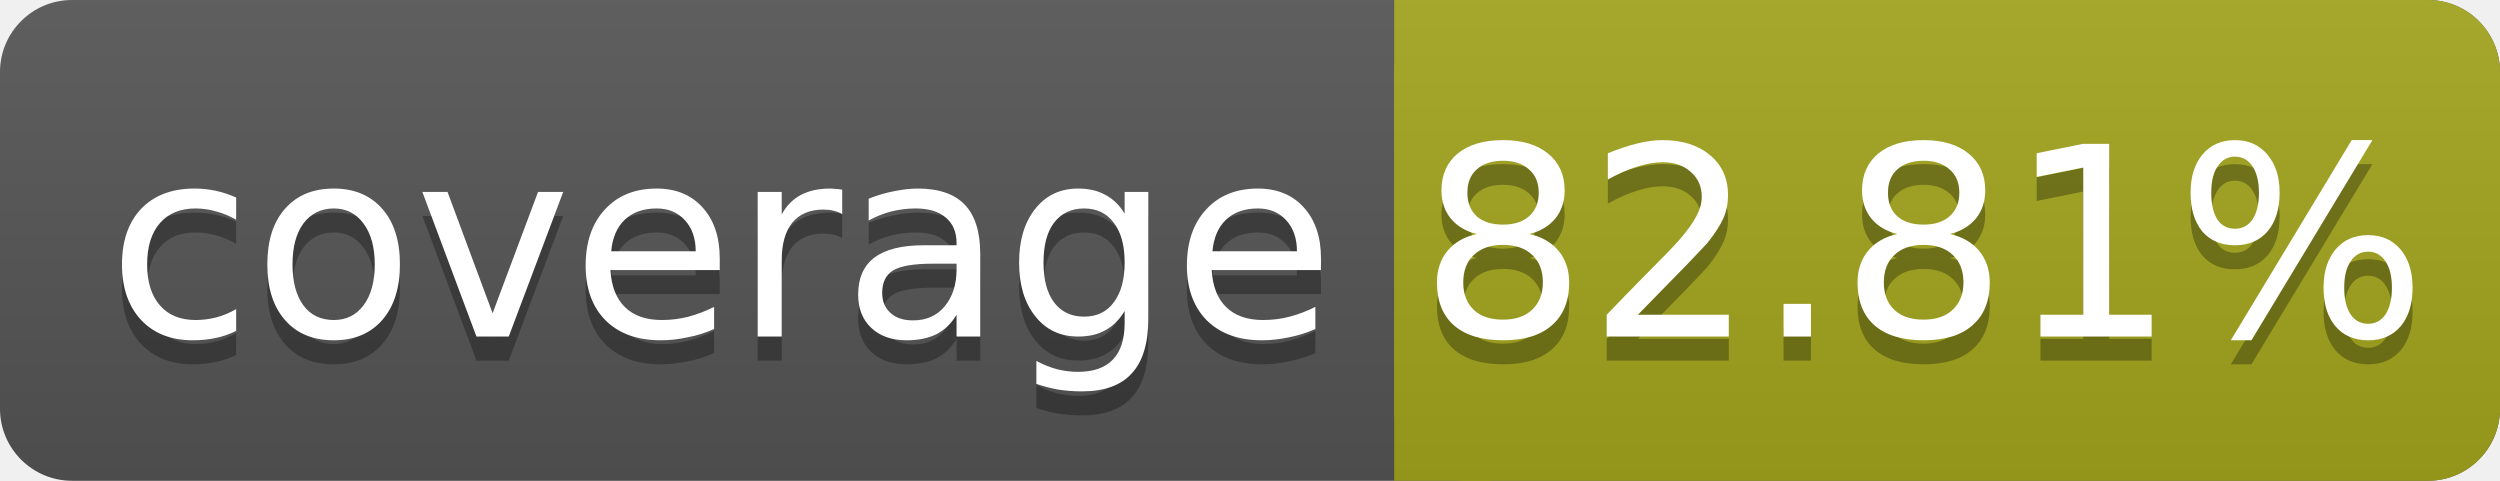
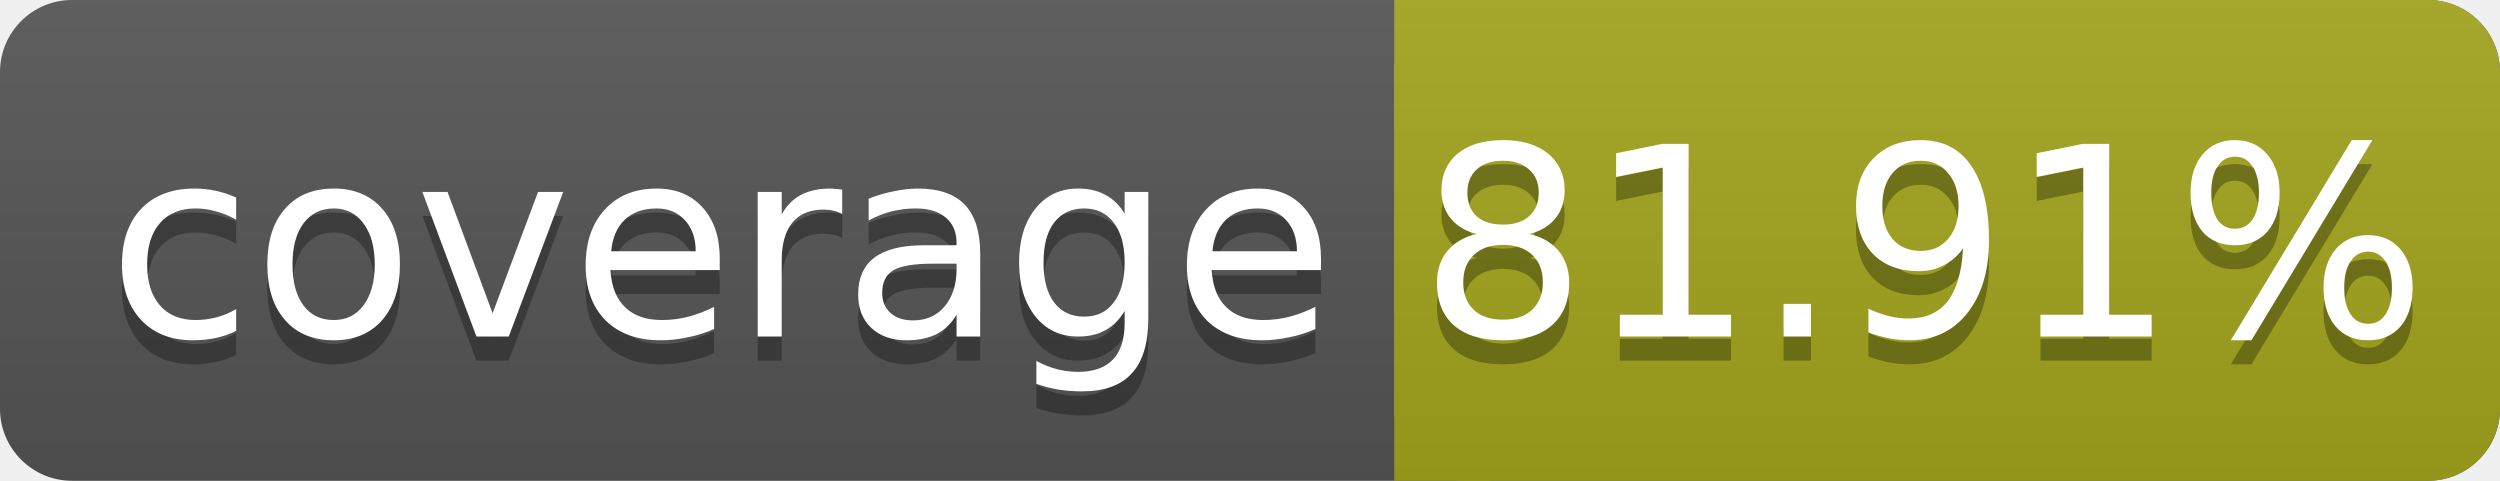
<svg xmlns="http://www.w3.org/2000/svg" width="104" height="20">
  <linearGradient id="smooth" x2="0" y2="100%">
    <stop offset="0" stop-color="#bbb" stop-opacity=".1" />
    <stop offset="1" stop-opacity=".1" />
  </linearGradient>
  <rect rx="3" width="104" height="20" fill="#555" />
  <rect rx="3" x="58" width="46" height="20" fill="#a4a61d" />
  <rect x="58" width="4" height="20" fill="#a4a61d" />
  <rect rx="3" width="104" height="20" fill="url(#smooth)" />
  <g fill="#fff" text-anchor="middle" font-family="DejaVu Sans,Verdana,Geneva,sans-serif" font-size="11">
    <text x="30" y="15" fill="#010101" fill-opacity=".3">coverage</text>
    <text x="30" y="14">coverage</text>
-     <text x="80" y="15" fill="#010101" fill-opacity=".3">82.81%</text>
-     <text x="80" y="14">82.81%</text>
+     <text x="80" y="15" fill="#010101" fill-opacity=".3">81.91%</text>
+     <text x="80" y="14">81.91%</text>
  </g>
</svg>
